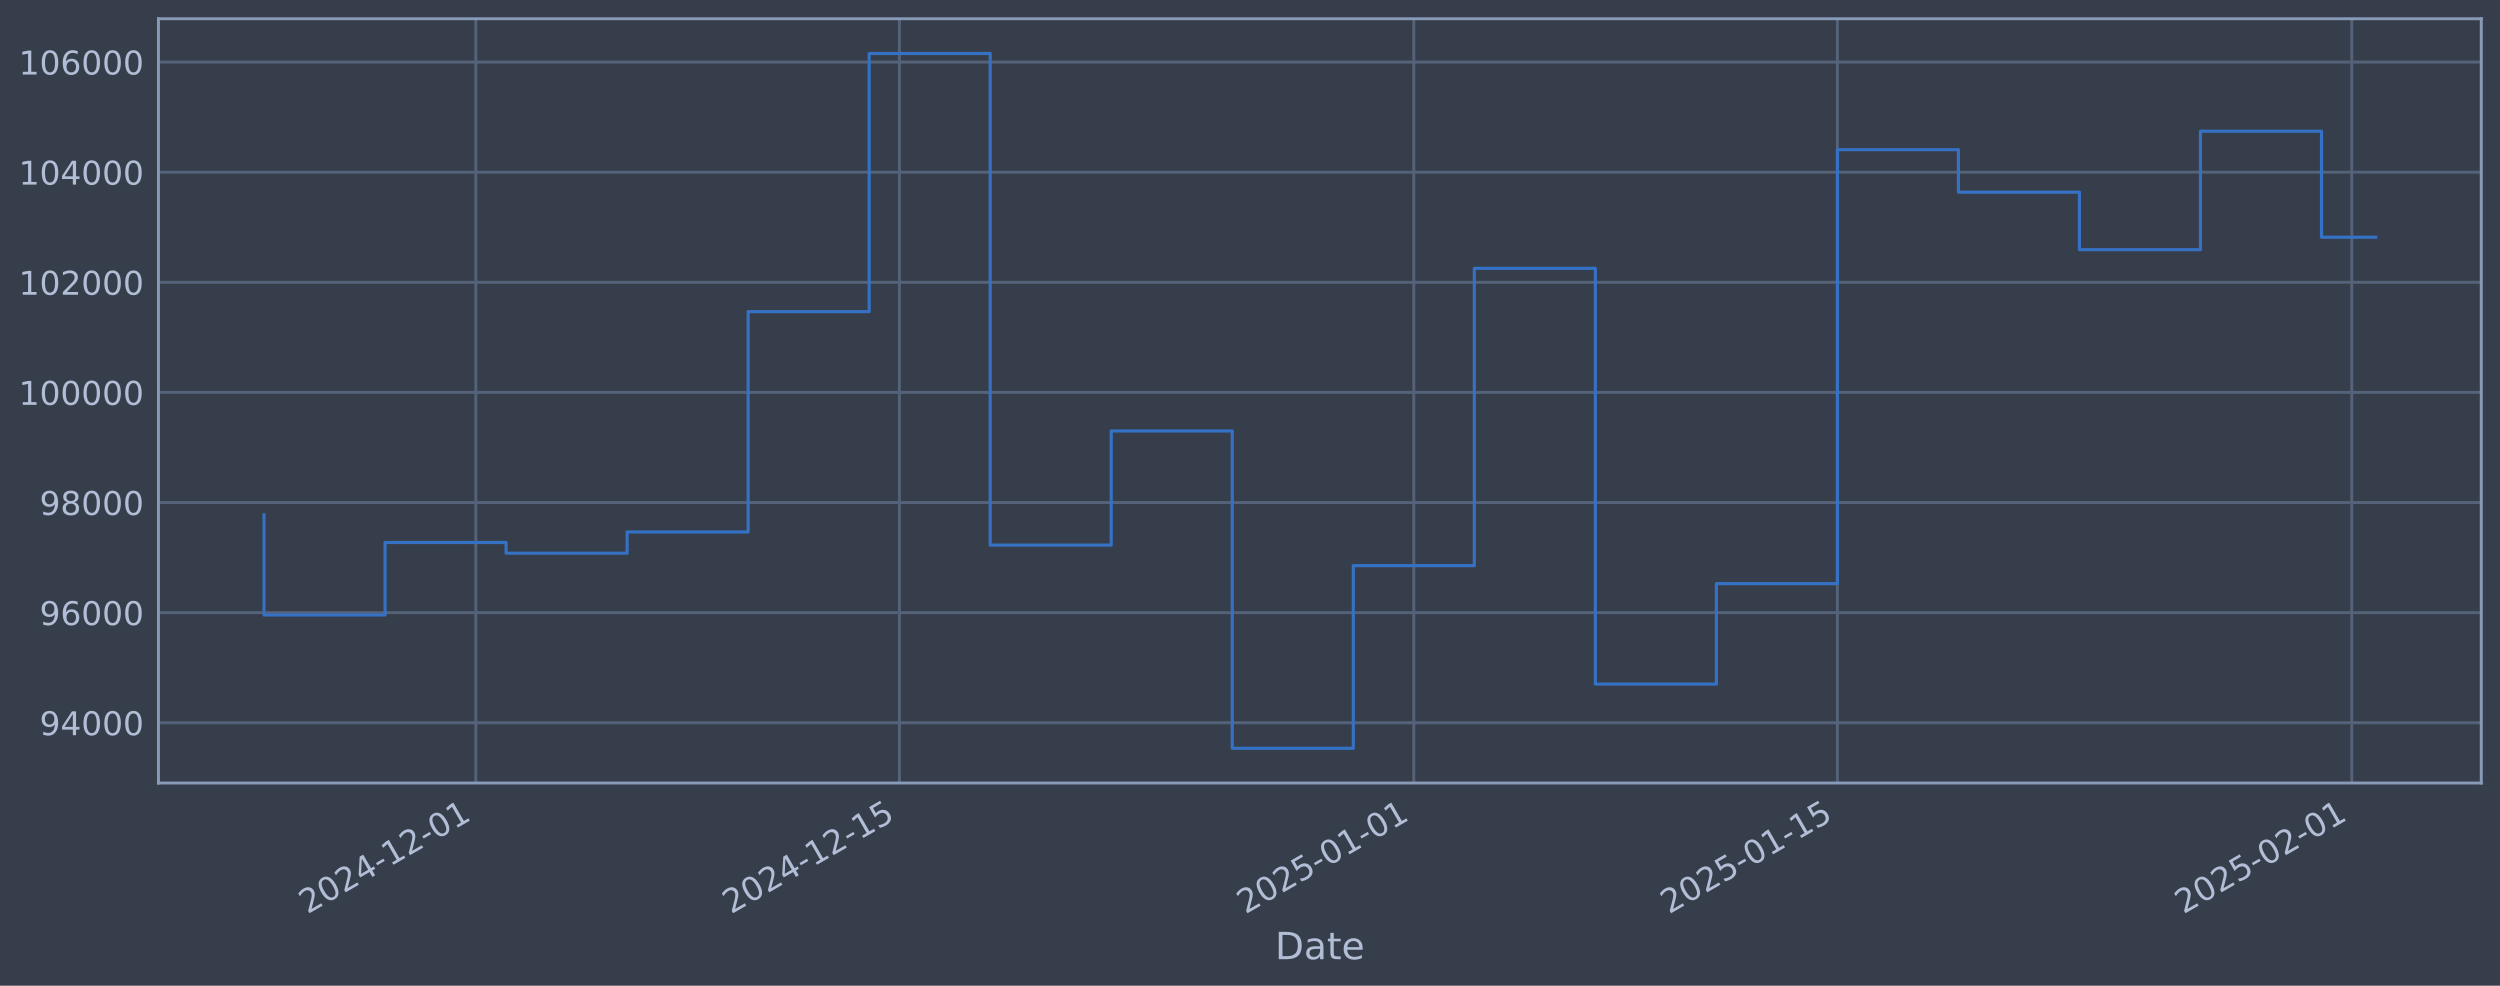
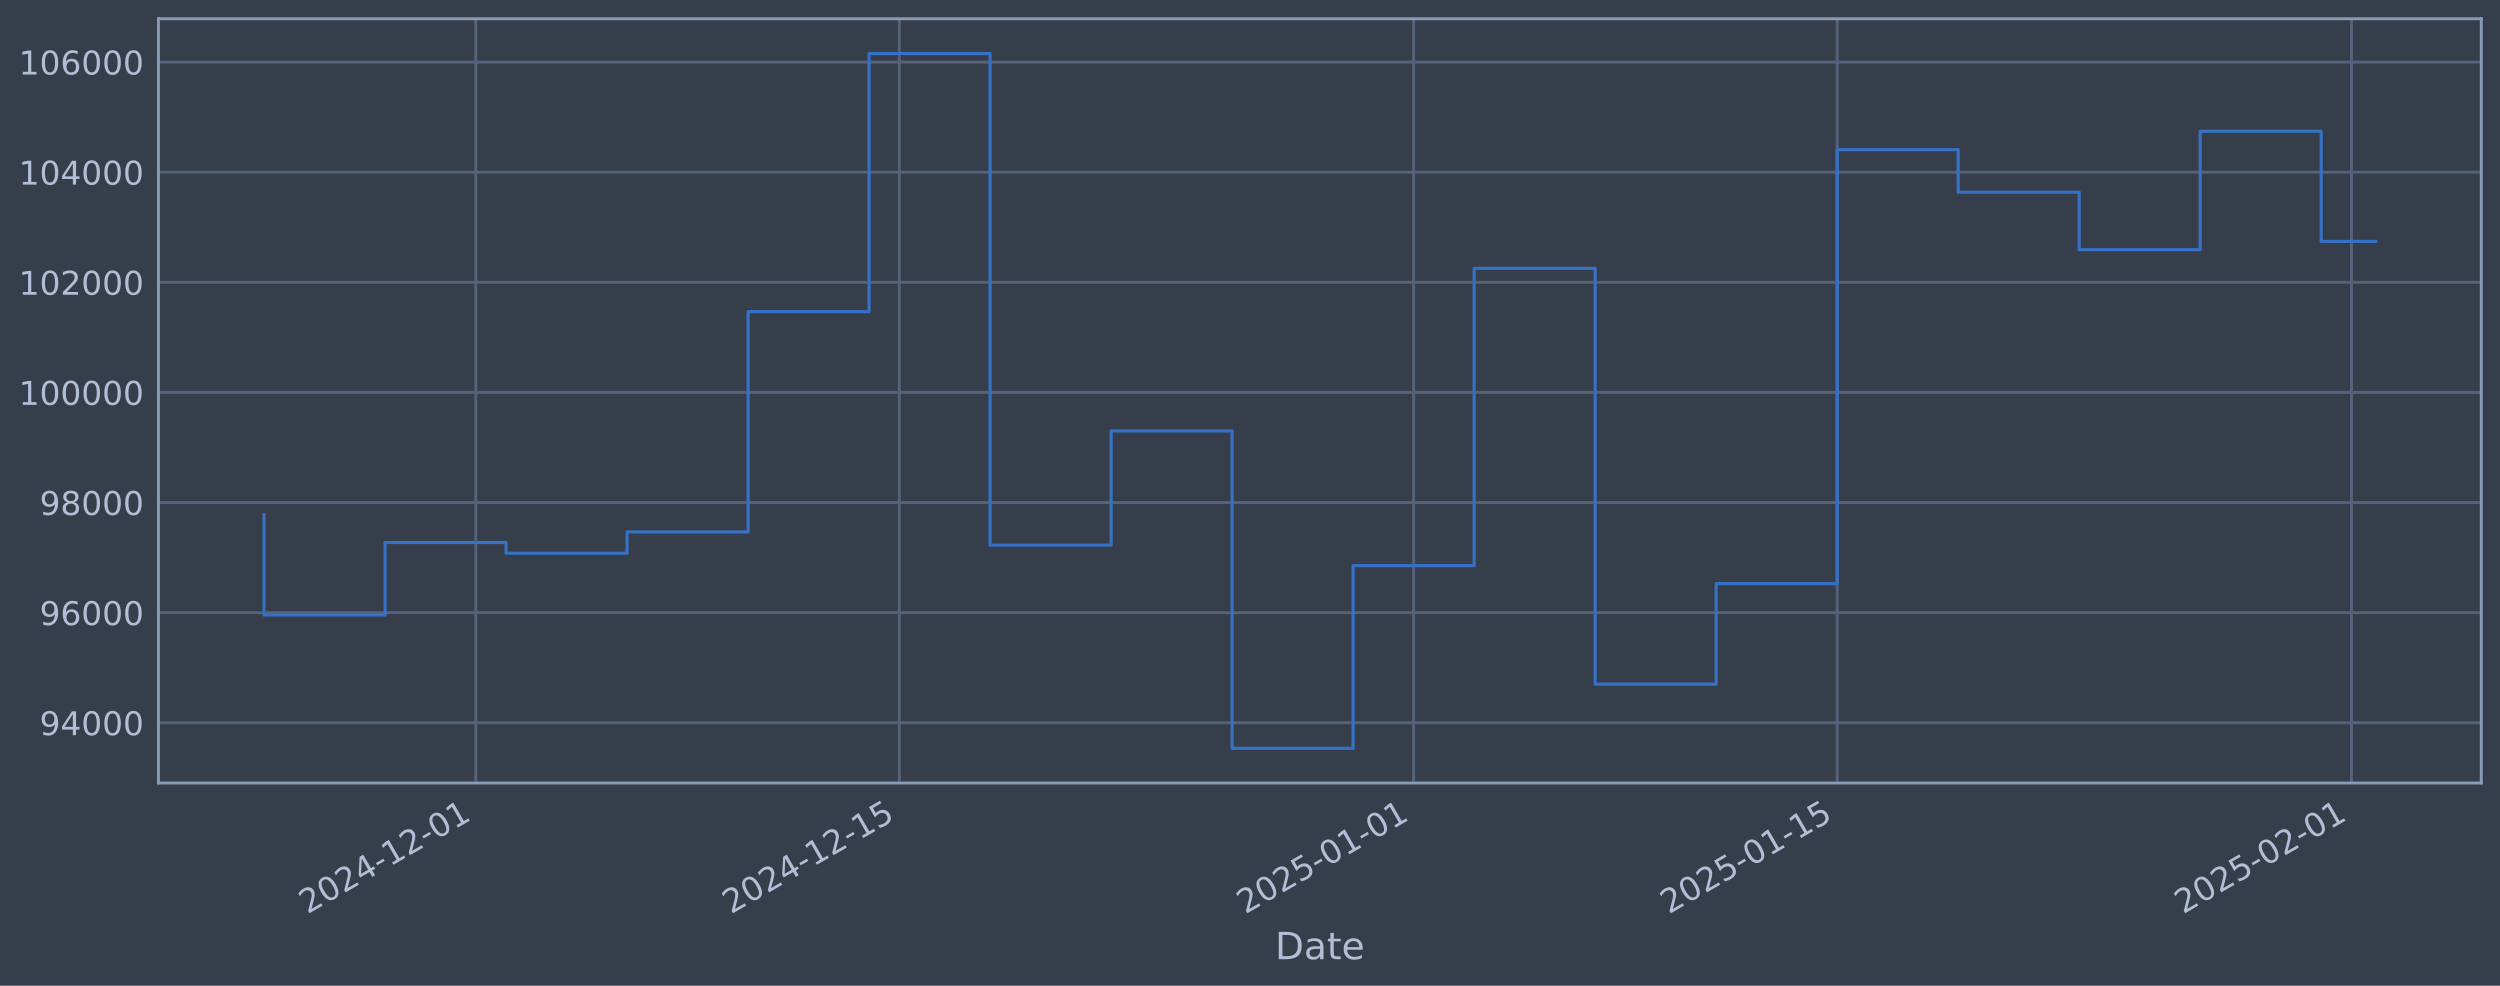
<svg xmlns="http://www.w3.org/2000/svg" xmlns:xlink="http://www.w3.org/1999/xlink" width="960.9pt" height="378.87pt" viewBox="0 0 960.9 378.87" version="1.1">
  <defs>
    <style type="text/css">*{stroke-linejoin: round; stroke-linecap: butt}</style>
  </defs>
  <g id="figure_1">
    <g id="patch_1">
      <path d="M 0 378.87  L 960.9 378.87  L 960.9 0  L 0 0  z " style="fill: #373e4b" />
    </g>
    <g id="axes_1">
      <g id="patch_2">
        <path d="M 60.901 300.96  L 953.701 300.96  L 953.701 7.2  L 60.901 7.2  z " style="fill: #373e4b" />
      </g>
      <g id="matplotlib.axis_1">
        <g id="xtick_1">
          <g id="line2d_1">
-             <path d="M 182.889 300.96  L 182.889 7.2  " clip-path="url(#peedf6a3349)" style="fill: none; stroke: #546379; stroke-width: 1.12; stroke-linecap: square" />
+             <path d="M 182.877 300.96  L 182.877 7.2  " clip-path="url(#pe0a8536bcf)" style="fill: none; stroke: #546379; stroke-width: 1.12; stroke-linecap: square" />
          </g>
          <g id="line2d_2" />
          <g id="text_1">
-             <g style="fill: #b1bed6" transform="translate(118.1638 351.4642) rotate(-30) scale(0.126 -0.126)">
+             <g style="fill: #b1bed6" transform="translate(118.1519 351.4642) rotate(-30) scale(0.126 -0.126)">
              <defs>
                <path id="DejaVuSans-32" d="M 1228 531  L 3431 531  L 3431 0  L 469 0  L 469 531  Q 828 903 1448 1529  Q 2069 2156 2228 2338  Q 2531 2678 2651 2914  Q 2772 3150 2772 3378  Q 2772 3750 2511 3984  Q 2250 4219 1831 4219  Q 1534 4219 1204 4116  Q 875 4013 500 3803  L 500 4441  Q 881 4594 1212 4672  Q 1544 4750 1819 4750  Q 2544 4750 2975 4387  Q 3406 4025 3406 3419  Q 3406 3131 3298 2873  Q 3191 2616 2906 2266  Q 2828 2175 2409 1742  Q 1991 1309 1228 531  z " transform="scale(0.015625)" />
                <path id="DejaVuSans-30" d="M 2034 4250  Q 1547 4250 1301 3770  Q 1056 3291 1056 2328  Q 1056 1369 1301 889  Q 1547 409 2034 409  Q 2525 409 2770 889  Q 3016 1369 3016 2328  Q 3016 3291 2770 3770  Q 2525 4250 2034 4250  z M 2034 4750  Q 2819 4750 3233 4129  Q 3647 3509 3647 2328  Q 3647 1150 3233 529  Q 2819 -91 2034 -91  Q 1250 -91 836 529  Q 422 1150 422 2328  Q 422 3509 836 4129  Q 1250 4750 2034 4750  z " transform="scale(0.015625)" />
                <path id="DejaVuSans-34" d="M 2419 4116  L 825 1625  L 2419 1625  L 2419 4116  z M 2253 4666  L 3047 4666  L 3047 1625  L 3713 1625  L 3713 1100  L 3047 1100  L 3047 0  L 2419 0  L 2419 1100  L 313 1100  L 313 1709  L 2253 4666  z " transform="scale(0.015625)" />
                <path id="DejaVuSans-2d" d="M 313 2009  L 1997 2009  L 1997 1497  L 313 1497  L 313 2009  z " transform="scale(0.015625)" />
                <path id="DejaVuSans-31" d="M 794 531  L 1825 531  L 1825 4091  L 703 3866  L 703 4441  L 1819 4666  L 2450 4666  L 2450 531  L 3481 531  L 3481 0  L 794 0  L 794 531  z " transform="scale(0.015625)" />
              </defs>
              <use xlink:href="#DejaVuSans-32" />
              <use xlink:href="#DejaVuSans-30" transform="translate(63.62305 0)" />
              <use xlink:href="#DejaVuSans-32" transform="translate(127.2461 0)" />
              <use xlink:href="#DejaVuSans-34" transform="translate(190.8691 0)" />
              <use xlink:href="#DejaVuSans-2d" transform="translate(254.4922 0)" />
              <use xlink:href="#DejaVuSans-31" transform="translate(290.5762 0)" />
              <use xlink:href="#DejaVuSans-32" transform="translate(354.1992 0)" />
              <use xlink:href="#DejaVuSans-2d" transform="translate(417.8223 0)" />
              <use xlink:href="#DejaVuSans-30" transform="translate(453.9062 0)" />
              <use xlink:href="#DejaVuSans-31" transform="translate(517.5293 0)" />
            </g>
          </g>
        </g>
        <g id="xtick_2">
          <g id="line2d_3">
-             <path d="M 345.703 300.96  L 345.703 7.2  " clip-path="url(#peedf6a3349)" style="fill: none; stroke: #546379; stroke-width: 1.12; stroke-linecap: square" />
+             <path d="M 345.668 300.96  L 345.668 7.2  " clip-path="url(#pe0a8536bcf)" style="fill: none; stroke: #546379; stroke-width: 1.12; stroke-linecap: square" />
          </g>
          <g id="line2d_4" />
          <g id="text_2">
-             <g style="fill: #b1bed6" transform="translate(280.9776 351.4642) rotate(-30) scale(0.126 -0.126)">
+             <g style="fill: #b1bed6" transform="translate(280.9422 351.4642) rotate(-30) scale(0.126 -0.126)">
              <defs>
                <path id="DejaVuSans-35" d="M 691 4666  L 3169 4666  L 3169 4134  L 1269 4134  L 1269 2991  Q 1406 3038 1543 3061  Q 1681 3084 1819 3084  Q 2600 3084 3056 2656  Q 3513 2228 3513 1497  Q 3513 744 3044 326  Q 2575 -91 1722 -91  Q 1428 -91 1123 -41  Q 819 9 494 109  L 494 744  Q 775 591 1075 516  Q 1375 441 1709 441  Q 2250 441 2565 725  Q 2881 1009 2881 1497  Q 2881 1984 2565 2268  Q 2250 2553 1709 2553  Q 1456 2553 1204 2497  Q 953 2441 691 2322  L 691 4666  z " transform="scale(0.015625)" />
              </defs>
              <use xlink:href="#DejaVuSans-32" />
              <use xlink:href="#DejaVuSans-30" transform="translate(63.62305 0)" />
              <use xlink:href="#DejaVuSans-32" transform="translate(127.2461 0)" />
              <use xlink:href="#DejaVuSans-34" transform="translate(190.8691 0)" />
              <use xlink:href="#DejaVuSans-2d" transform="translate(254.4922 0)" />
              <use xlink:href="#DejaVuSans-31" transform="translate(290.5762 0)" />
              <use xlink:href="#DejaVuSans-32" transform="translate(354.1992 0)" />
              <use xlink:href="#DejaVuSans-2d" transform="translate(417.8223 0)" />
              <use xlink:href="#DejaVuSans-31" transform="translate(453.9062 0)" />
              <use xlink:href="#DejaVuSans-35" transform="translate(517.5293 0)" />
            </g>
          </g>
        </g>
        <g id="xtick_3">
          <g id="line2d_5">
-             <path d="M 543.406 300.96  L 543.406 7.2  " clip-path="url(#peedf6a3349)" style="fill: none; stroke: #546379; stroke-width: 1.12; stroke-linecap: square" />
+             <path d="M 543.342 300.96  L 543.342 7.2  " clip-path="url(#pe0a8536bcf)" style="fill: none; stroke: #546379; stroke-width: 1.12; stroke-linecap: square" />
          </g>
          <g id="line2d_6" />
          <g id="text_3">
-             <g style="fill: #b1bed6" transform="translate(478.6802 351.4642) rotate(-30) scale(0.126 -0.126)">
+             <g style="fill: #b1bed6" transform="translate(478.616 351.4642) rotate(-30) scale(0.126 -0.126)">
              <use xlink:href="#DejaVuSans-32" />
              <use xlink:href="#DejaVuSans-30" transform="translate(63.62305 0)" />
              <use xlink:href="#DejaVuSans-32" transform="translate(127.2461 0)" />
              <use xlink:href="#DejaVuSans-35" transform="translate(190.8691 0)" />
              <use xlink:href="#DejaVuSans-2d" transform="translate(254.4922 0)" />
              <use xlink:href="#DejaVuSans-30" transform="translate(290.5762 0)" />
              <use xlink:href="#DejaVuSans-31" transform="translate(354.1992 0)" />
              <use xlink:href="#DejaVuSans-2d" transform="translate(417.8223 0)" />
              <use xlink:href="#DejaVuSans-30" transform="translate(453.9062 0)" />
              <use xlink:href="#DejaVuSans-31" transform="translate(517.5293 0)" />
            </g>
          </g>
        </g>
        <g id="xtick_4">
          <g id="line2d_7">
-             <path d="M 706.22 300.96  L 706.22 7.2  " clip-path="url(#peedf6a3349)" style="fill: none; stroke: #546379; stroke-width: 1.12; stroke-linecap: square" />
+             <path d="M 706.132 300.96  L 706.132 7.2  " clip-path="url(#pe0a8536bcf)" style="fill: none; stroke: #546379; stroke-width: 1.12; stroke-linecap: square" />
          </g>
          <g id="line2d_8" />
          <g id="text_4">
-             <g style="fill: #b1bed6" transform="translate(641.4941 351.4642) rotate(-30) scale(0.126 -0.126)">
+             <g style="fill: #b1bed6" transform="translate(641.4063 351.4642) rotate(-30) scale(0.126 -0.126)">
              <use xlink:href="#DejaVuSans-32" />
              <use xlink:href="#DejaVuSans-30" transform="translate(63.62305 0)" />
              <use xlink:href="#DejaVuSans-32" transform="translate(127.2461 0)" />
              <use xlink:href="#DejaVuSans-35" transform="translate(190.8691 0)" />
              <use xlink:href="#DejaVuSans-2d" transform="translate(254.4922 0)" />
              <use xlink:href="#DejaVuSans-30" transform="translate(290.5762 0)" />
              <use xlink:href="#DejaVuSans-31" transform="translate(354.1992 0)" />
              <use xlink:href="#DejaVuSans-2d" transform="translate(417.8223 0)" />
              <use xlink:href="#DejaVuSans-31" transform="translate(453.9062 0)" />
              <use xlink:href="#DejaVuSans-35" transform="translate(517.5293 0)" />
            </g>
          </g>
        </g>
        <g id="xtick_5">
          <g id="line2d_9">
-             <path d="M 903.922 300.96  L 903.922 7.2  " clip-path="url(#peedf6a3349)" style="fill: none; stroke: #546379; stroke-width: 1.12; stroke-linecap: square" />
+             <path d="M 903.806 300.96  L 903.806 7.2  " clip-path="url(#pe0a8536bcf)" style="fill: none; stroke: #546379; stroke-width: 1.12; stroke-linecap: square" />
          </g>
          <g id="line2d_10" />
          <g id="text_5">
-             <g style="fill: #b1bed6" transform="translate(839.1967 351.4642) rotate(-30) scale(0.126 -0.126)">
+             <g style="fill: #b1bed6" transform="translate(839.0801 351.4642) rotate(-30) scale(0.126 -0.126)">
              <use xlink:href="#DejaVuSans-32" />
              <use xlink:href="#DejaVuSans-30" transform="translate(63.62305 0)" />
              <use xlink:href="#DejaVuSans-32" transform="translate(127.2461 0)" />
              <use xlink:href="#DejaVuSans-35" transform="translate(190.8691 0)" />
              <use xlink:href="#DejaVuSans-2d" transform="translate(254.4922 0)" />
              <use xlink:href="#DejaVuSans-30" transform="translate(290.5762 0)" />
              <use xlink:href="#DejaVuSans-32" transform="translate(354.1992 0)" />
              <use xlink:href="#DejaVuSans-2d" transform="translate(417.8223 0)" />
              <use xlink:href="#DejaVuSans-30" transform="translate(453.9062 0)" />
              <use xlink:href="#DejaVuSans-31" transform="translate(517.5293 0)" />
            </g>
          </g>
        </g>
        <g id="text_6">
          <g style="fill: #b1bed6" transform="translate(490.0914 368.6753) scale(0.144 -0.144)">
            <defs>
              <path id="DejaVuSans-44" d="M 1259 4147  L 1259 519  L 2022 519  Q 2988 519 3436 956  Q 3884 1394 3884 2338  Q 3884 3275 3436 3711  Q 2988 4147 2022 4147  L 1259 4147  z M 628 4666  L 1925 4666  Q 3281 4666 3915 4102  Q 4550 3538 4550 2338  Q 4550 1131 3912 565  Q 3275 0 1925 0  L 628 0  L 628 4666  z " transform="scale(0.015625)" />
              <path id="DejaVuSans-61" d="M 2194 1759  Q 1497 1759 1228 1600  Q 959 1441 959 1056  Q 959 750 1161 570  Q 1363 391 1709 391  Q 2188 391 2477 730  Q 2766 1069 2766 1631  L 2766 1759  L 2194 1759  z M 3341 1997  L 3341 0  L 2766 0  L 2766 531  Q 2569 213 2275 61  Q 1981 -91 1556 -91  Q 1019 -91 701 211  Q 384 513 384 1019  Q 384 1609 779 1909  Q 1175 2209 1959 2209  L 2766 2209  L 2766 2266  Q 2766 2663 2505 2880  Q 2244 3097 1772 3097  Q 1472 3097 1187 3025  Q 903 2953 641 2809  L 641 3341  Q 956 3463 1253 3523  Q 1550 3584 1831 3584  Q 2591 3584 2966 3190  Q 3341 2797 3341 1997  z " transform="scale(0.015625)" />
              <path id="DejaVuSans-74" d="M 1172 4494  L 1172 3500  L 2356 3500  L 2356 3053  L 1172 3053  L 1172 1153  Q 1172 725 1289 603  Q 1406 481 1766 481  L 2356 481  L 2356 0  L 1766 0  Q 1100 0 847 248  Q 594 497 594 1153  L 594 3053  L 172 3053  L 172 3500  L 594 3500  L 594 4494  L 1172 4494  z " transform="scale(0.015625)" />
              <path id="DejaVuSans-65" d="M 3597 1894  L 3597 1613  L 953 1613  Q 991 1019 1311 708  Q 1631 397 2203 397  Q 2534 397 2845 478  Q 3156 559 3463 722  L 3463 178  Q 3153 47 2828 -22  Q 2503 -91 2169 -91  Q 1331 -91 842 396  Q 353 884 353 1716  Q 353 2575 817 3079  Q 1281 3584 2069 3584  Q 2775 3584 3186 3129  Q 3597 2675 3597 1894  z M 3022 2063  Q 3016 2534 2758 2815  Q 2500 3097 2075 3097  Q 1594 3097 1305 2825  Q 1016 2553 972 2059  L 3022 2063  z " transform="scale(0.015625)" />
            </defs>
            <use xlink:href="#DejaVuSans-44" />
            <use xlink:href="#DejaVuSans-61" transform="translate(77.00195 0)" />
            <use xlink:href="#DejaVuSans-74" transform="translate(138.2812 0)" />
            <use xlink:href="#DejaVuSans-65" transform="translate(177.4902 0)" />
          </g>
        </g>
      </g>
      <g id="matplotlib.axis_2">
        <g id="ytick_1">
          <g id="line2d_11">
-             <path d="M 60.901 277.797  L 953.701 277.797  " clip-path="url(#peedf6a3349)" style="fill: none; stroke: #546379; stroke-width: 1.12; stroke-linecap: square" />
+             <path d="M 60.901 277.797  L 953.701 277.797  " clip-path="url(#pe0a8536bcf)" style="fill: none; stroke: #546379; stroke-width: 1.12; stroke-linecap: square" />
          </g>
          <g id="line2d_12" />
          <g id="text_7">
            <g style="fill: #b1bed6" transform="translate(15.21675 282.5841) scale(0.126 -0.126)">
              <defs>
                <path id="DejaVuSans-39" d="M 703 97  L 703 672  Q 941 559 1184 500  Q 1428 441 1663 441  Q 2288 441 2617 861  Q 2947 1281 2994 2138  Q 2813 1869 2534 1725  Q 2256 1581 1919 1581  Q 1219 1581 811 2004  Q 403 2428 403 3163  Q 403 3881 828 4315  Q 1253 4750 1959 4750  Q 2769 4750 3195 4129  Q 3622 3509 3622 2328  Q 3622 1225 3098 567  Q 2575 -91 1691 -91  Q 1453 -91 1209 -44  Q 966 3 703 97  z M 1959 2075  Q 2384 2075 2632 2365  Q 2881 2656 2881 3163  Q 2881 3666 2632 3958  Q 2384 4250 1959 4250  Q 1534 4250 1286 3958  Q 1038 3666 1038 3163  Q 1038 2656 1286 2365  Q 1534 2075 1959 2075  z " transform="scale(0.015625)" />
              </defs>
              <use xlink:href="#DejaVuSans-39" />
              <use xlink:href="#DejaVuSans-34" transform="translate(63.62305 0)" />
              <use xlink:href="#DejaVuSans-30" transform="translate(127.2461 0)" />
              <use xlink:href="#DejaVuSans-30" transform="translate(190.8691 0)" />
              <use xlink:href="#DejaVuSans-30" transform="translate(254.4922 0)" />
            </g>
          </g>
        </g>
        <g id="ytick_2">
          <g id="line2d_13">
-             <path d="M 60.901 235.473  L 953.701 235.473  " clip-path="url(#peedf6a3349)" style="fill: none; stroke: #546379; stroke-width: 1.12; stroke-linecap: square" />
+             <path d="M 60.901 235.473  L 953.701 235.473  " clip-path="url(#pe0a8536bcf)" style="fill: none; stroke: #546379; stroke-width: 1.12; stroke-linecap: square" />
          </g>
          <g id="line2d_14" />
          <g id="text_8">
            <g style="fill: #b1bed6" transform="translate(15.21675 240.2602) scale(0.126 -0.126)">
              <defs>
                <path id="DejaVuSans-36" d="M 2113 2584  Q 1688 2584 1439 2293  Q 1191 2003 1191 1497  Q 1191 994 1439 701  Q 1688 409 2113 409  Q 2538 409 2786 701  Q 3034 994 3034 1497  Q 3034 2003 2786 2293  Q 2538 2584 2113 2584  z M 3366 4563  L 3366 3988  Q 3128 4100 2886 4159  Q 2644 4219 2406 4219  Q 1781 4219 1451 3797  Q 1122 3375 1075 2522  Q 1259 2794 1537 2939  Q 1816 3084 2150 3084  Q 2853 3084 3261 2657  Q 3669 2231 3669 1497  Q 3669 778 3244 343  Q 2819 -91 2113 -91  Q 1303 -91 875 529  Q 447 1150 447 2328  Q 447 3434 972 4092  Q 1497 4750 2381 4750  Q 2619 4750 2861 4703  Q 3103 4656 3366 4563  z " transform="scale(0.015625)" />
              </defs>
              <use xlink:href="#DejaVuSans-39" />
              <use xlink:href="#DejaVuSans-36" transform="translate(63.62305 0)" />
              <use xlink:href="#DejaVuSans-30" transform="translate(127.2461 0)" />
              <use xlink:href="#DejaVuSans-30" transform="translate(190.8691 0)" />
              <use xlink:href="#DejaVuSans-30" transform="translate(254.4922 0)" />
            </g>
          </g>
        </g>
        <g id="ytick_3">
          <g id="line2d_15">
-             <path d="M 60.901 193.149  L 953.701 193.149  " clip-path="url(#peedf6a3349)" style="fill: none; stroke: #546379; stroke-width: 1.12; stroke-linecap: square" />
+             <path d="M 60.901 193.149  L 953.701 193.149  " clip-path="url(#pe0a8536bcf)" style="fill: none; stroke: #546379; stroke-width: 1.12; stroke-linecap: square" />
          </g>
          <g id="line2d_16" />
          <g id="text_9">
            <g style="fill: #b1bed6" transform="translate(15.21675 197.9364) scale(0.126 -0.126)">
              <defs>
                <path id="DejaVuSans-38" d="M 2034 2216  Q 1584 2216 1326 1975  Q 1069 1734 1069 1313  Q 1069 891 1326 650  Q 1584 409 2034 409  Q 2484 409 2743 651  Q 3003 894 3003 1313  Q 3003 1734 2745 1975  Q 2488 2216 2034 2216  z M 1403 2484  Q 997 2584 770 2862  Q 544 3141 544 3541  Q 544 4100 942 4425  Q 1341 4750 2034 4750  Q 2731 4750 3128 4425  Q 3525 4100 3525 3541  Q 3525 3141 3298 2862  Q 3072 2584 2669 2484  Q 3125 2378 3379 2068  Q 3634 1759 3634 1313  Q 3634 634 3220 271  Q 2806 -91 2034 -91  Q 1263 -91 848 271  Q 434 634 434 1313  Q 434 1759 690 2068  Q 947 2378 1403 2484  z M 1172 3481  Q 1172 3119 1398 2916  Q 1625 2713 2034 2713  Q 2441 2713 2670 2916  Q 2900 3119 2900 3481  Q 2900 3844 2670 4047  Q 2441 4250 2034 4250  Q 1625 4250 1398 4047  Q 1172 3844 1172 3481  z " transform="scale(0.015625)" />
              </defs>
              <use xlink:href="#DejaVuSans-39" />
              <use xlink:href="#DejaVuSans-38" transform="translate(63.62305 0)" />
              <use xlink:href="#DejaVuSans-30" transform="translate(127.2461 0)" />
              <use xlink:href="#DejaVuSans-30" transform="translate(190.8691 0)" />
              <use xlink:href="#DejaVuSans-30" transform="translate(254.4922 0)" />
            </g>
          </g>
        </g>
        <g id="ytick_4">
          <g id="line2d_17">
-             <path d="M 60.901 150.826  L 953.701 150.826  " clip-path="url(#peedf6a3349)" style="fill: none; stroke: #546379; stroke-width: 1.12; stroke-linecap: square" />
+             <path d="M 60.901 150.826  L 953.701 150.826  " clip-path="url(#pe0a8536bcf)" style="fill: none; stroke: #546379; stroke-width: 1.12; stroke-linecap: square" />
          </g>
          <g id="line2d_18" />
          <g id="text_10">
            <g style="fill: #b1bed6" transform="translate(7.2 155.6126) scale(0.126 -0.126)">
              <use xlink:href="#DejaVuSans-31" />
              <use xlink:href="#DejaVuSans-30" transform="translate(63.62305 0)" />
              <use xlink:href="#DejaVuSans-30" transform="translate(127.2461 0)" />
              <use xlink:href="#DejaVuSans-30" transform="translate(190.8691 0)" />
              <use xlink:href="#DejaVuSans-30" transform="translate(254.4922 0)" />
              <use xlink:href="#DejaVuSans-30" transform="translate(318.1152 0)" />
            </g>
          </g>
        </g>
        <g id="ytick_5">
          <g id="line2d_19">
-             <path d="M 60.901 108.502  L 953.701 108.502  " clip-path="url(#peedf6a3349)" style="fill: none; stroke: #546379; stroke-width: 1.12; stroke-linecap: square" />
+             <path d="M 60.901 108.502  L 953.701 108.502  " clip-path="url(#pe0a8536bcf)" style="fill: none; stroke: #546379; stroke-width: 1.12; stroke-linecap: square" />
          </g>
          <g id="line2d_20" />
          <g id="text_11">
            <g style="fill: #b1bed6" transform="translate(7.2 113.2888) scale(0.126 -0.126)">
              <use xlink:href="#DejaVuSans-31" />
              <use xlink:href="#DejaVuSans-30" transform="translate(63.62305 0)" />
              <use xlink:href="#DejaVuSans-32" transform="translate(127.2461 0)" />
              <use xlink:href="#DejaVuSans-30" transform="translate(190.8691 0)" />
              <use xlink:href="#DejaVuSans-30" transform="translate(254.4922 0)" />
              <use xlink:href="#DejaVuSans-30" transform="translate(318.1152 0)" />
            </g>
          </g>
        </g>
        <g id="ytick_6">
          <g id="line2d_21">
-             <path d="M 60.901 66.178  L 953.701 66.178  " clip-path="url(#peedf6a3349)" style="fill: none; stroke: #546379; stroke-width: 1.12; stroke-linecap: square" />
+             <path d="M 60.901 66.178  L 953.701 66.178  " clip-path="url(#pe0a8536bcf)" style="fill: none; stroke: #546379; stroke-width: 1.12; stroke-linecap: square" />
          </g>
          <g id="line2d_22" />
          <g id="text_12">
            <g style="fill: #b1bed6" transform="translate(7.2 70.96502) scale(0.126 -0.126)">
              <use xlink:href="#DejaVuSans-31" />
              <use xlink:href="#DejaVuSans-30" transform="translate(63.62305 0)" />
              <use xlink:href="#DejaVuSans-34" transform="translate(127.2461 0)" />
              <use xlink:href="#DejaVuSans-30" transform="translate(190.8691 0)" />
              <use xlink:href="#DejaVuSans-30" transform="translate(254.4922 0)" />
              <use xlink:href="#DejaVuSans-30" transform="translate(318.1152 0)" />
            </g>
          </g>
        </g>
        <g id="ytick_7">
          <g id="line2d_23">
-             <path d="M 60.901 23.854  L 953.701 23.854  " clip-path="url(#peedf6a3349)" style="fill: none; stroke: #546379; stroke-width: 1.12; stroke-linecap: square" />
+             <path d="M 60.901 23.854  L 953.701 23.854  " clip-path="url(#pe0a8536bcf)" style="fill: none; stroke: #546379; stroke-width: 1.12; stroke-linecap: square" />
          </g>
          <g id="line2d_24" />
          <g id="text_13">
            <g style="fill: #b1bed6" transform="translate(7.2 28.64121) scale(0.126 -0.126)">
              <use xlink:href="#DejaVuSans-31" />
              <use xlink:href="#DejaVuSans-30" transform="translate(63.62305 0)" />
              <use xlink:href="#DejaVuSans-36" transform="translate(127.2461 0)" />
              <use xlink:href="#DejaVuSans-30" transform="translate(190.8691 0)" />
              <use xlink:href="#DejaVuSans-30" transform="translate(254.4922 0)" />
              <use xlink:href="#DejaVuSans-30" transform="translate(318.1152 0)" />
            </g>
          </g>
        </g>
      </g>
      <g id="line2d_25">
-         <path d="M 101.482 197.87  L 101.482 236.383  L 148.001 236.383  L 148.001 208.521  L 194.519 208.521  L 194.519 212.628  L 241.037 212.628  L 241.037 204.459  L 287.555 204.459  L 287.555 119.77  L 334.074 119.77  L 334.074 20.553  L 380.592 20.553  L 380.592 209.517  L 427.11 209.517  L 427.11 165.636  L 473.628 165.636  L 473.628 287.607  L 520.147 287.607  L 520.147 217.409  L 566.665 217.409  L 566.665 103.141  L 613.183 103.141  L 613.183 262.927  L 659.701 262.927  L 659.701 224.318  L 706.22 224.318  L 706.22 57.525  L 752.738 57.525  L 752.738 73.859  L 799.256 73.859  L 799.256 95.961  L 845.774 95.961  L 845.774 50.434  L 892.293 50.434  L 892.293 91.176  L 913.119 91.176  " clip-path="url(#peedf6a3349)" style="fill: none; stroke: #3572c6; stroke-width: 1.2; stroke-linecap: square" />
+         <path d="M 101.482 197.87  L 101.482 236.383  L 147.994 236.383  L 147.994 208.521  L 194.505 208.521  L 194.505 212.628  L 241.017 212.628  L 241.017 204.459  L 287.528 204.459  L 287.528 119.77  L 334.04 119.77  L 334.04 20.553  L 380.551 20.553  L 380.551 209.517  L 427.063 209.517  L 427.063 165.636  L 473.574 165.636  L 473.574 287.607  L 520.086 287.607  L 520.086 217.409  L 566.597 217.409  L 566.597 103.141  L 613.109 103.141  L 613.109 262.927  L 659.62 262.927  L 659.62 224.318  L 706.132 224.318  L 706.132 57.525  L 752.643 57.525  L 752.643 73.859  L 799.155 73.859  L 799.155 95.961  L 845.666 95.961  L 845.666 50.434  L 892.178 50.434  L 892.178 92.795  L 913.119 92.795  " clip-path="url(#pe0a8536bcf)" style="fill: none; stroke: #3572c6; stroke-width: 1.2; stroke-linecap: square" />
      </g>
      <g id="patch_3">
        <path d="M 60.901 300.96  L 60.901 7.2  " style="fill: none; stroke: #899ab8; stroke-width: 1.12; stroke-linejoin: miter; stroke-linecap: square" />
      </g>
      <g id="patch_4">
        <path d="M 953.701 300.96  L 953.701 7.2  " style="fill: none; stroke: #899ab8; stroke-width: 1.12; stroke-linejoin: miter; stroke-linecap: square" />
      </g>
      <g id="patch_5">
        <path d="M 60.901 300.96  L 953.701 300.96  " style="fill: none; stroke: #899ab8; stroke-width: 1.12; stroke-linejoin: miter; stroke-linecap: square" />
      </g>
      <g id="patch_6">
        <path d="M 60.901 7.2  L 953.701 7.2  " style="fill: none; stroke: #899ab8; stroke-width: 1.12; stroke-linejoin: miter; stroke-linecap: square" />
      </g>
    </g>
  </g>
  <defs>
-     <clipPath id="peedf6a3349">
+     <clipPath id="pe0a8536bcf">
      <rect x="60.901" y="7.2" width="892.8" height="293.76" />
    </clipPath>
  </defs>
</svg>
